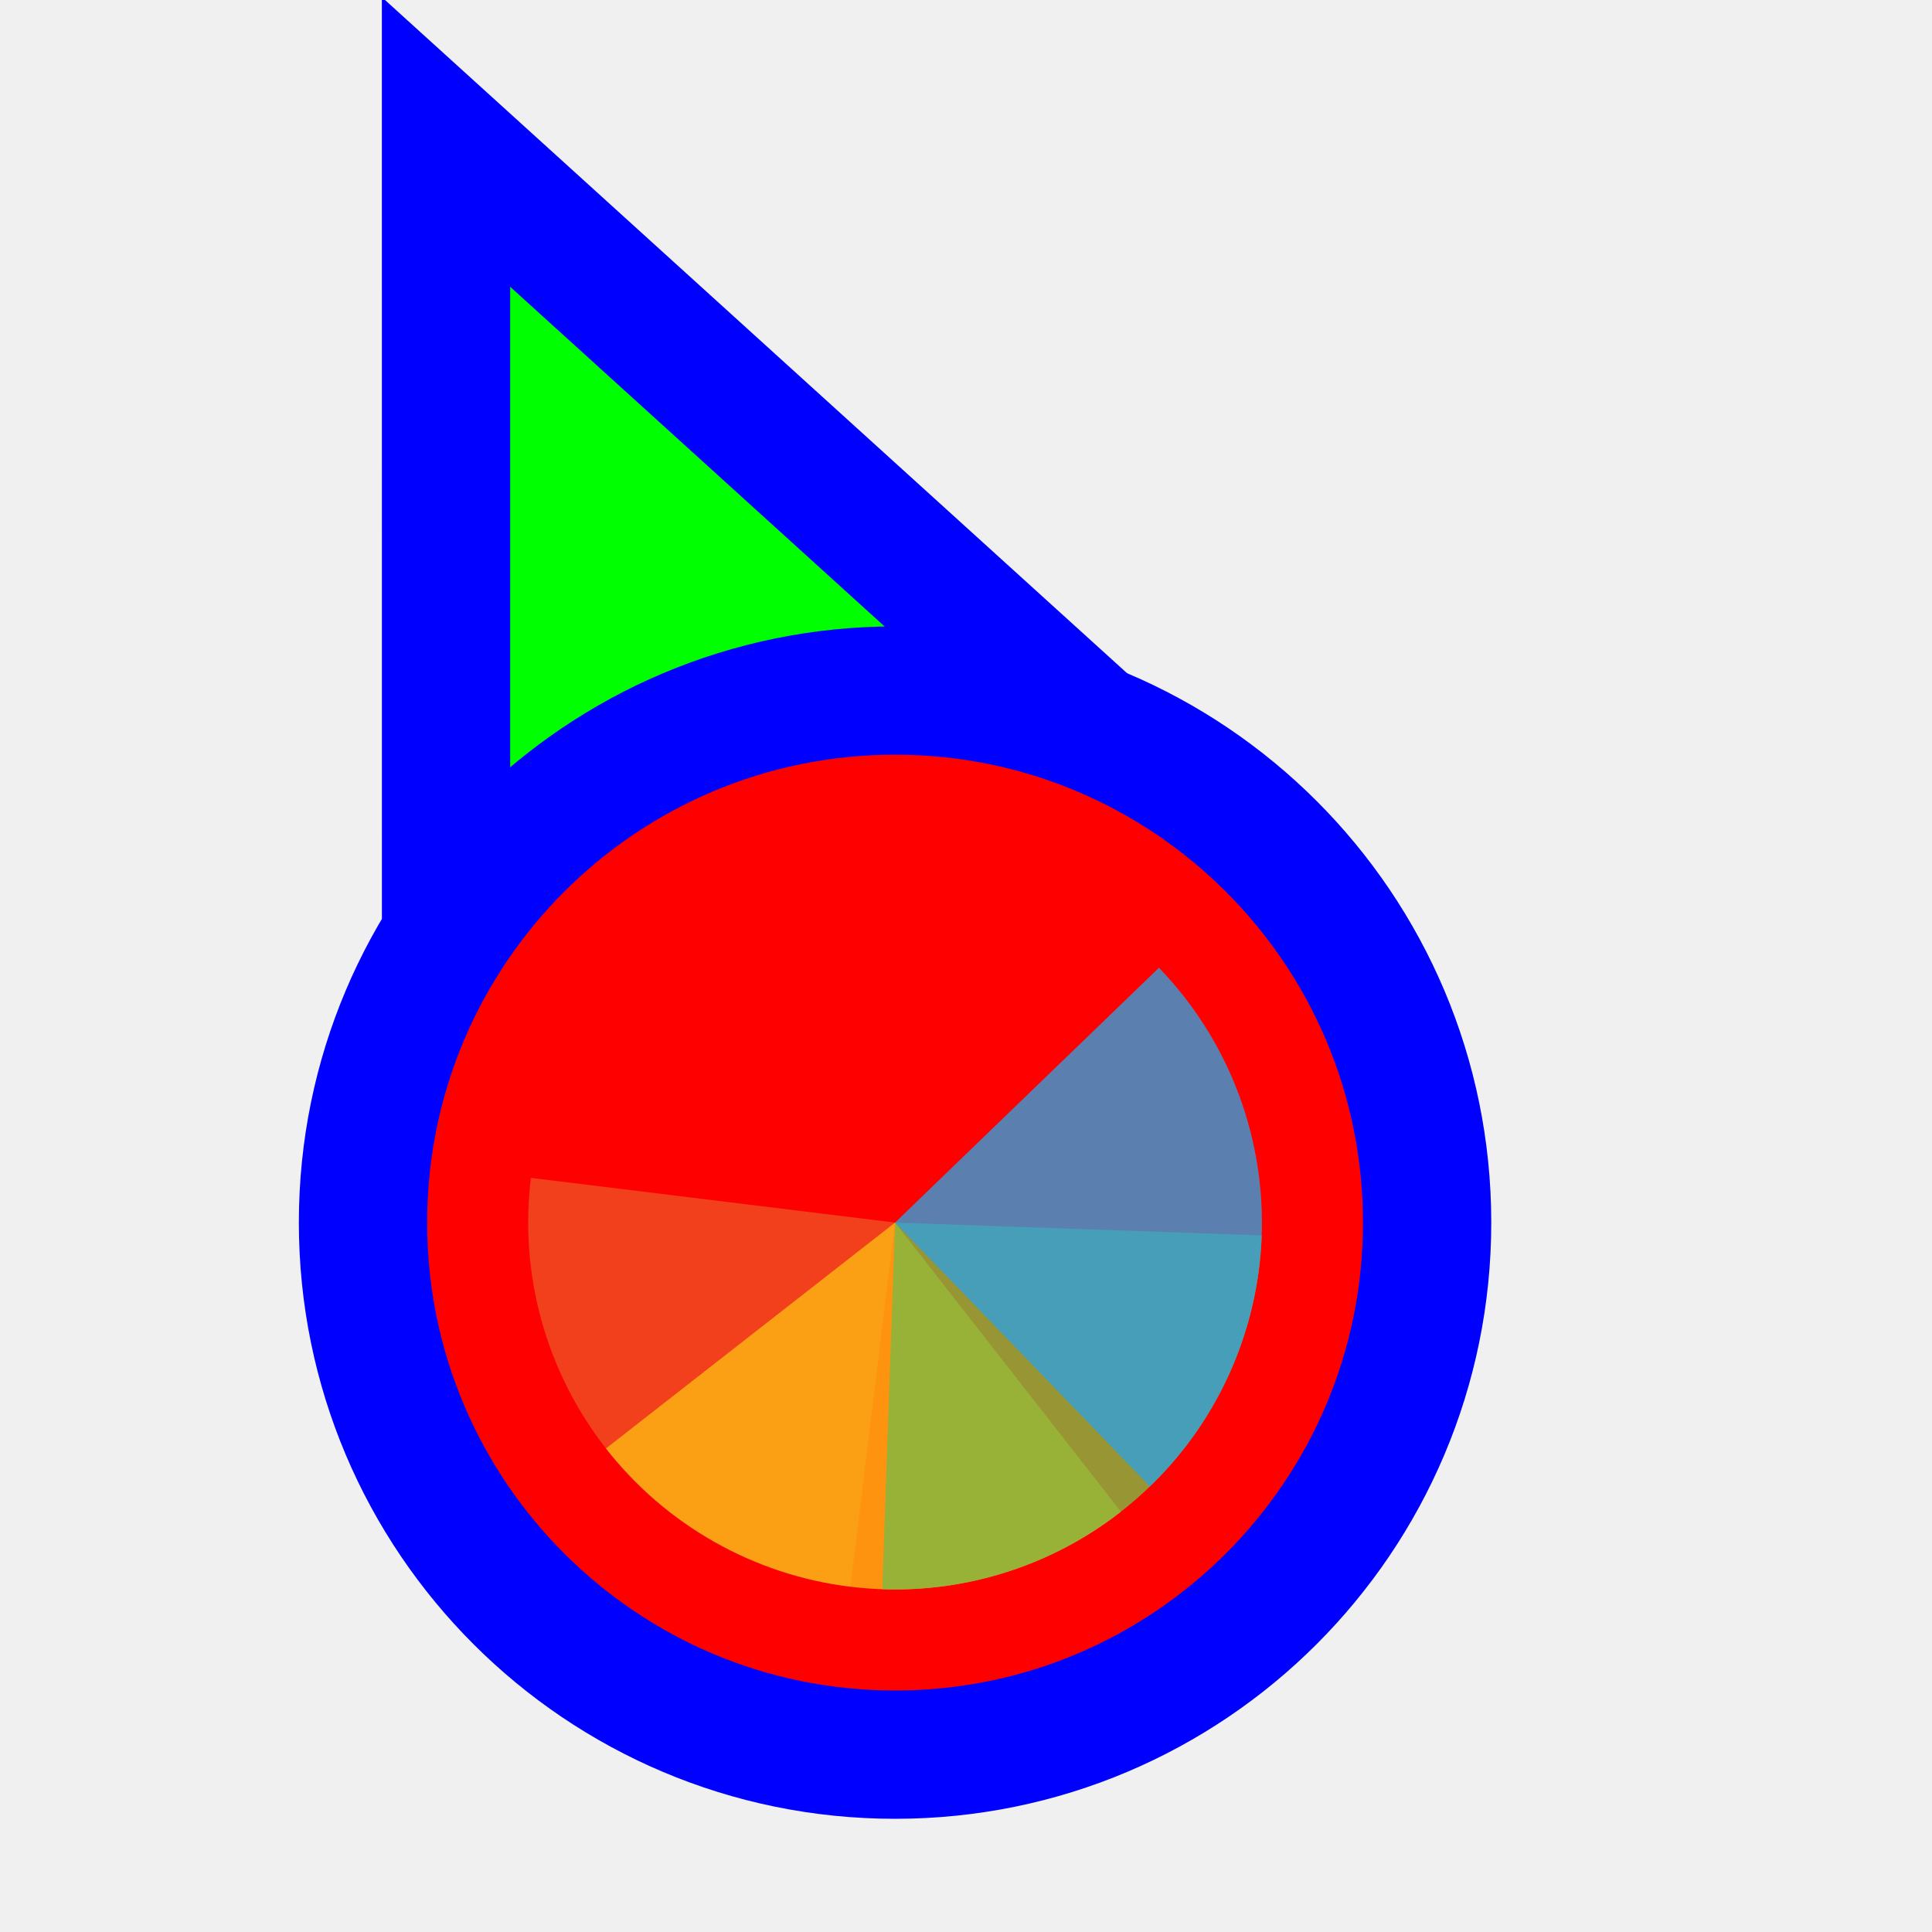
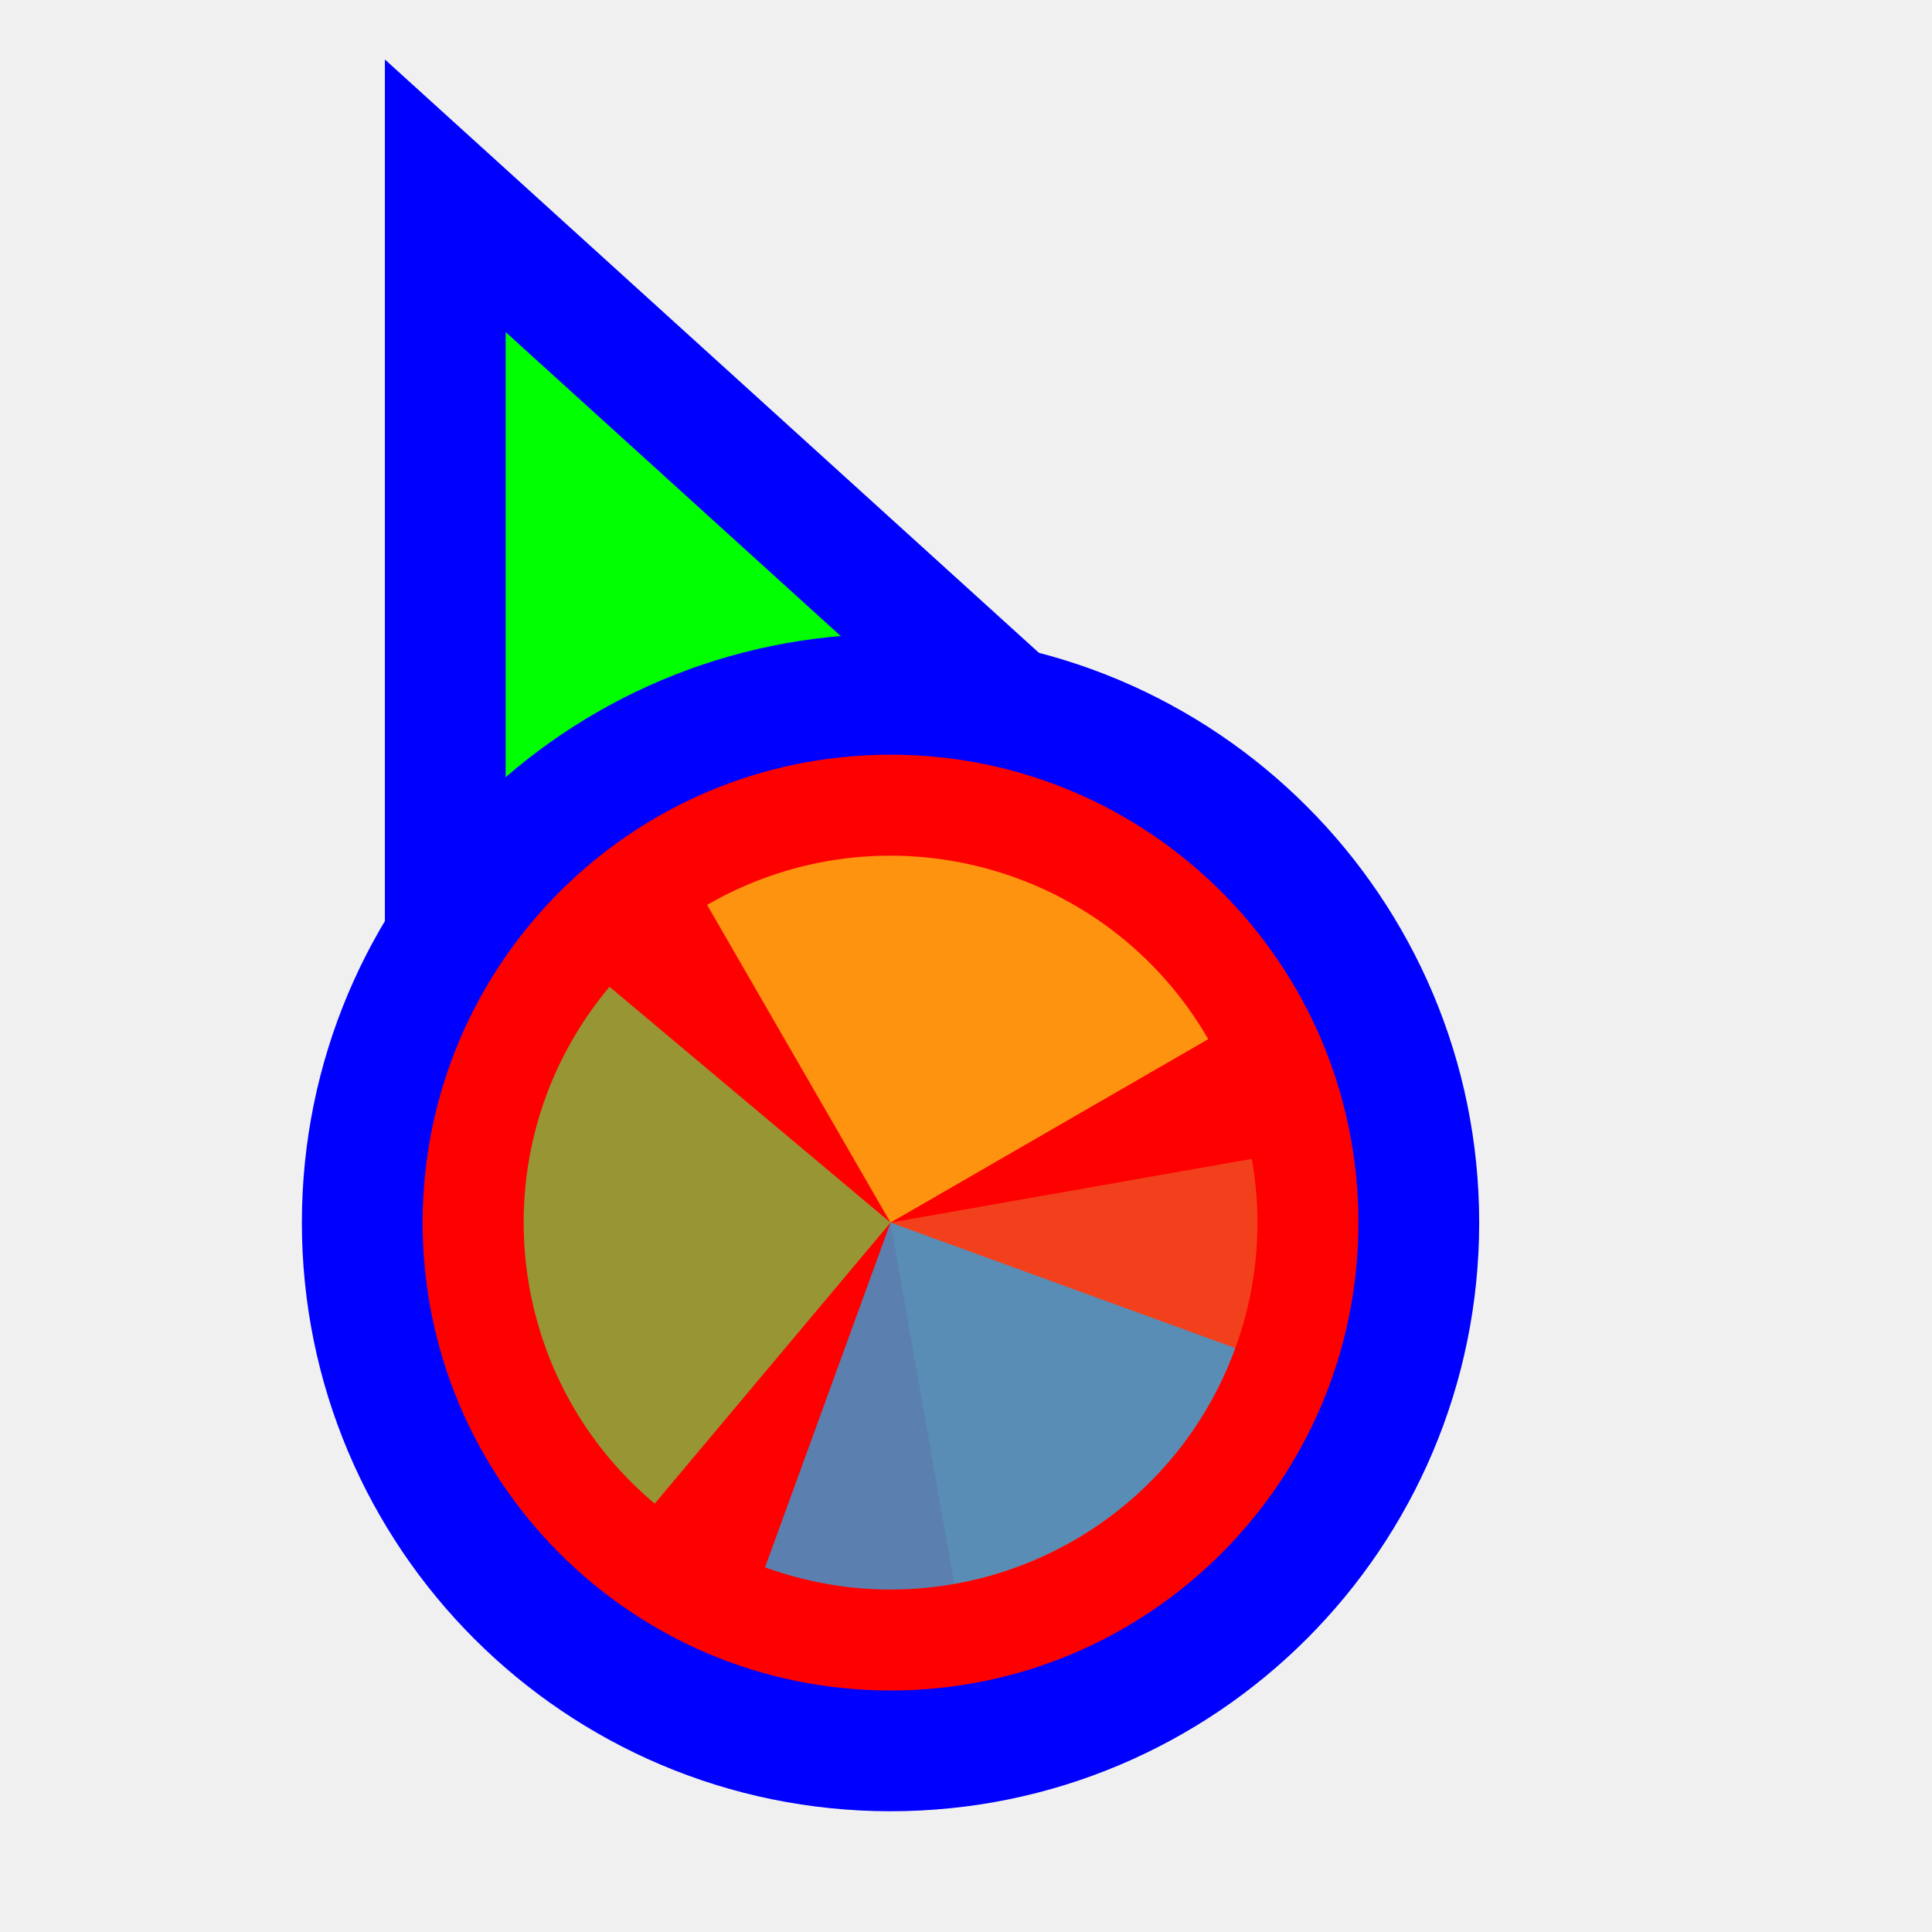
<svg xmlns="http://www.w3.org/2000/svg" width="256" height="256" viewBox="0 0 256 256" fill="none">
-   <g clip-path="url(#clip0_3519_902)">
-     <path d="M73.311 31.705L59.099 18.811L59.1 38L59.106 158L59.106 170.678L70.834 165.863L115.68 147.451L115.882 147.368L116.08 147.274L160.229 126.431L171.735 120.999L162.311 112.449L73.311 31.705Z" fill="#00FF00" stroke="#0000FF" stroke-width="17" />
-     <circle cx="118.6" cy="162" r="70.5" fill="#FF0000" stroke="#0000FF" stroke-width="17" />
-     <path d="M112.675 210.249L118.6 162L70.351 156.076C69.573 162.412 70.05 168.84 71.756 174.991C73.462 181.143 76.363 186.898 80.293 191.929C84.223 196.959 89.106 201.166 94.662 204.31C100.218 207.453 106.339 209.471 112.675 210.249Z" fill="#F05024" fill-opacity="0.8" />
-     <path d="M80.293 191.928L118.6 162L148.528 200.307C143.497 204.237 137.742 207.138 131.59 208.844C125.439 210.55 119.012 211.027 112.675 210.249C106.339 209.471 100.218 207.453 94.662 204.309C89.106 201.166 84.224 196.959 80.293 191.928Z" fill="#FCB813" fill-opacity="0.8" />
-     <path d="M167.182 163.697L118.6 162L116.903 210.582C123.283 210.805 129.644 209.769 135.624 207.533C141.603 205.297 147.084 201.906 151.753 197.552C156.421 193.199 160.187 187.968 162.834 182.159C165.482 176.35 166.959 170.077 167.182 163.697Z" fill="#7EBA41" fill-opacity="0.8" />
-     <path d="M152.368 196.968L118.6 162L153.568 128.232C158.003 132.824 161.489 138.245 163.829 144.184C166.168 150.124 167.315 156.466 167.204 162.849C167.092 169.231 165.725 175.53 163.179 181.384C160.634 187.238 156.96 192.534 152.368 196.968Z" fill="#32A0DA" fill-opacity="0.8" />
+   <path id="align-anchor" d="m 67,148.185 v 32 l 32,-32 z" fill="cyan" opacity=".8" display="none" />
+   <circle id="cursor-hotspot" class="bias-top-left" cx="55" cy="20" r="3" fill="magenta" opacity=".6" display="none" />
+   <path d="M 67,44 156,124.744 67,164 z" fill="#00FF00" stroke="#0000FF" stroke-width="32" paint-order="stroke fill" />
+   <circle cx="118" cy="162" r="62" fill="#FF0000" stroke="#0000FF" stroke-width="32" paint-order="stroke fill" />
+   <g transform="translate(118 162) scale(0.97222)">
+     <path d="M 0,0 L 0,-50 A 50,50 0 0 1 50,0 Z" fill="#F05024" fill-opacity="0.8" transform="rotate(800)">
+       </path>
+     <path d="M 0,0 L 50,0 A 50,50 0 0 1 0,50 Z" fill="#FCB813" fill-opacity="0.8" transform="rotate(600)">
+       </path>
+     <path d="M 0,0 L 0,50 A 50,50 0 0 1 -50,0 Z" fill="#7EBA41" fill-opacity="0.8" transform="rotate(400)">
+       </path>
+     <path d="M 0,0 L -50,0 A 50,50 0 0 1 0,-50 Z" fill="#32A0DA" fill-opacity="0.8" transform="rotate(200)">
+       </path>
  </g>
-   <defs>
-     <clipPath id="clip0_3519_902">
-       <rect width="256" height="256" fill="white" transform="translate(0.600098)" />
-     </clipPath>
-   </defs>
</svg>
